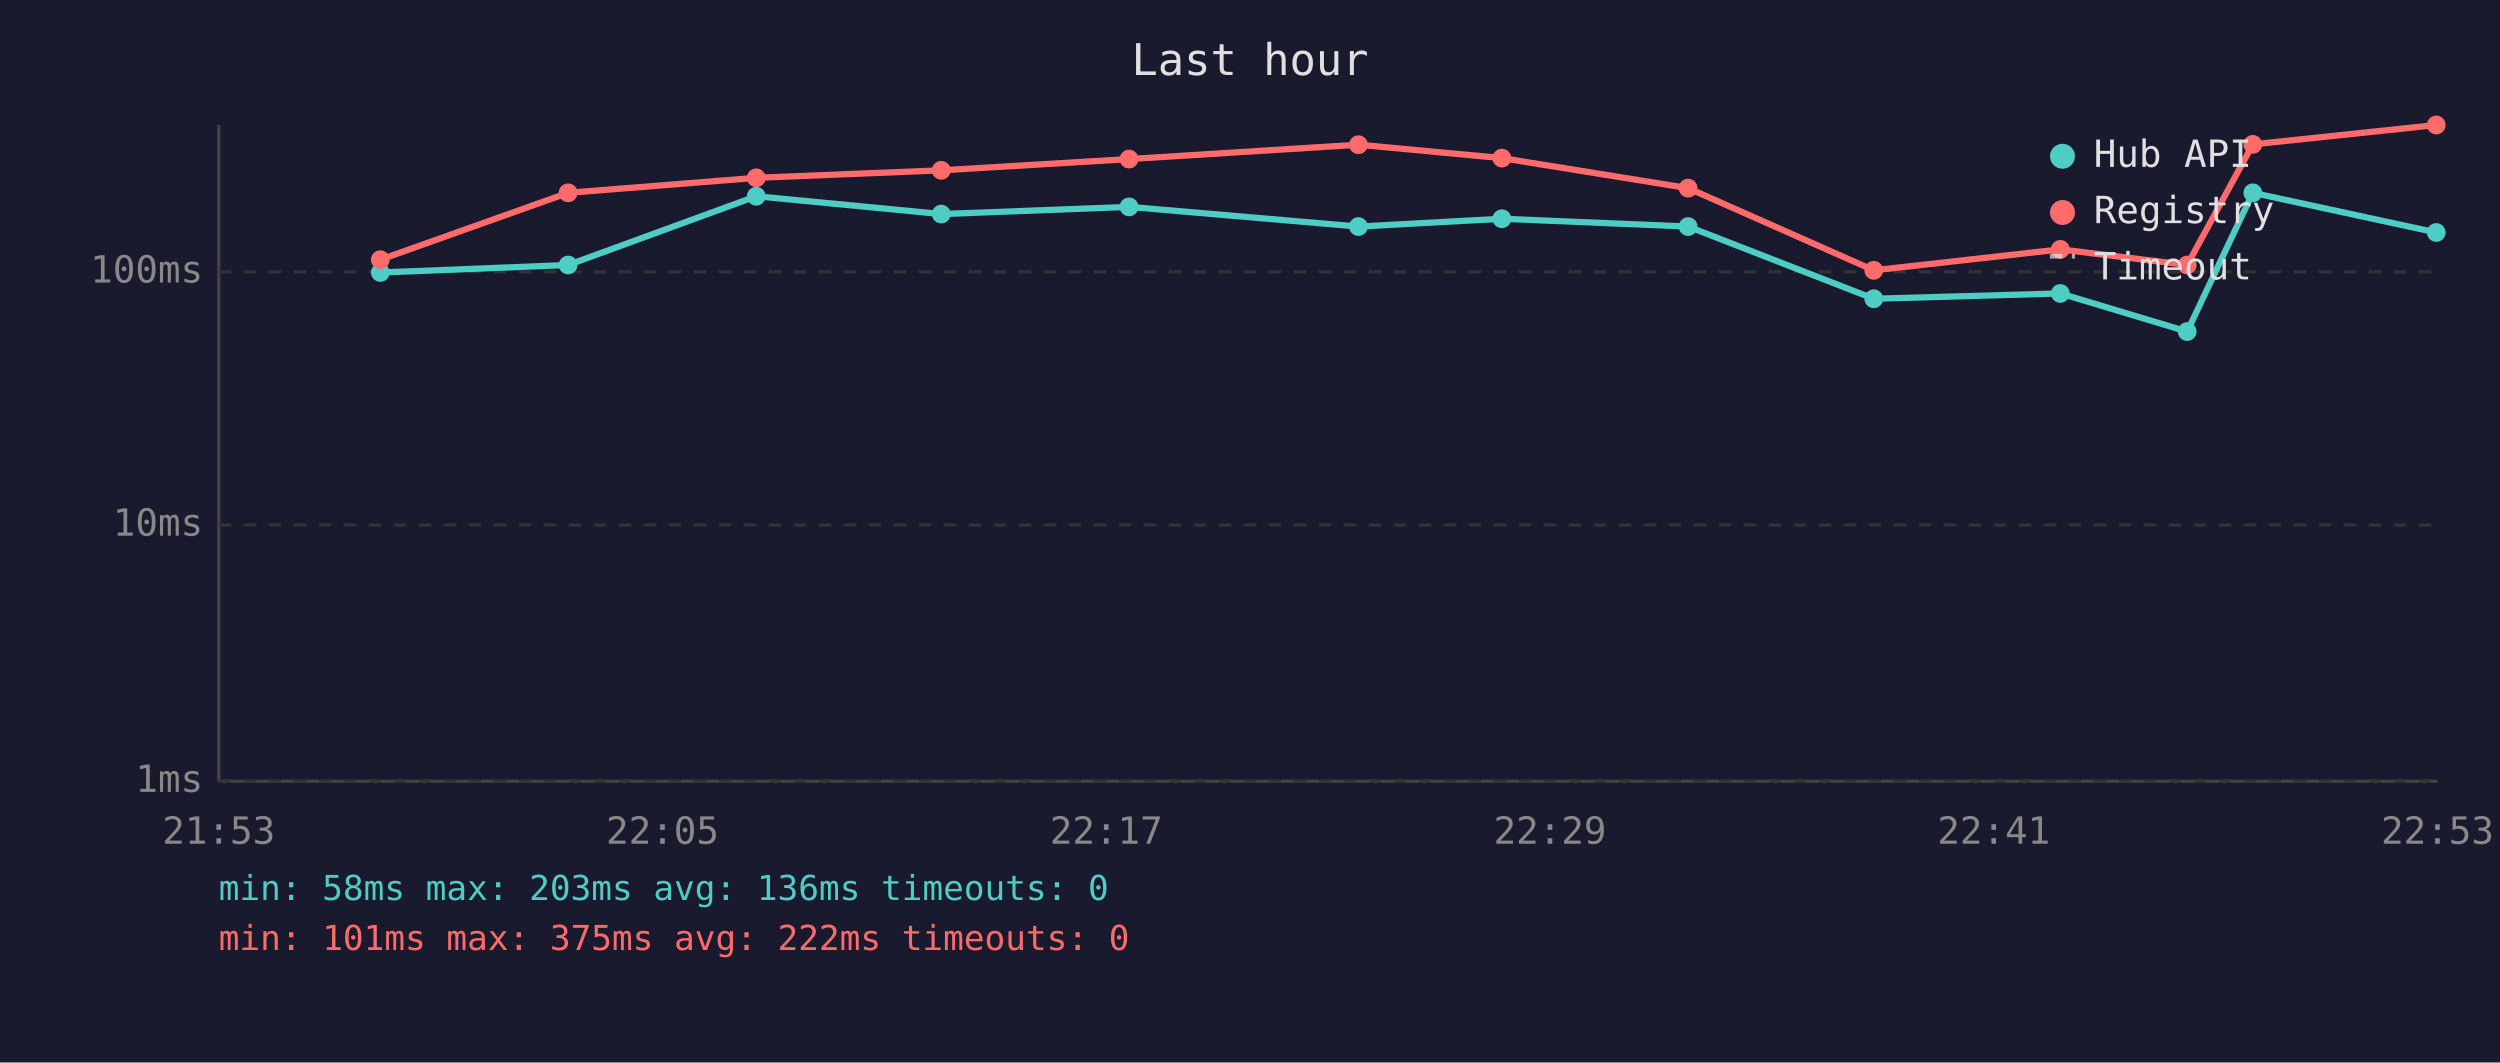
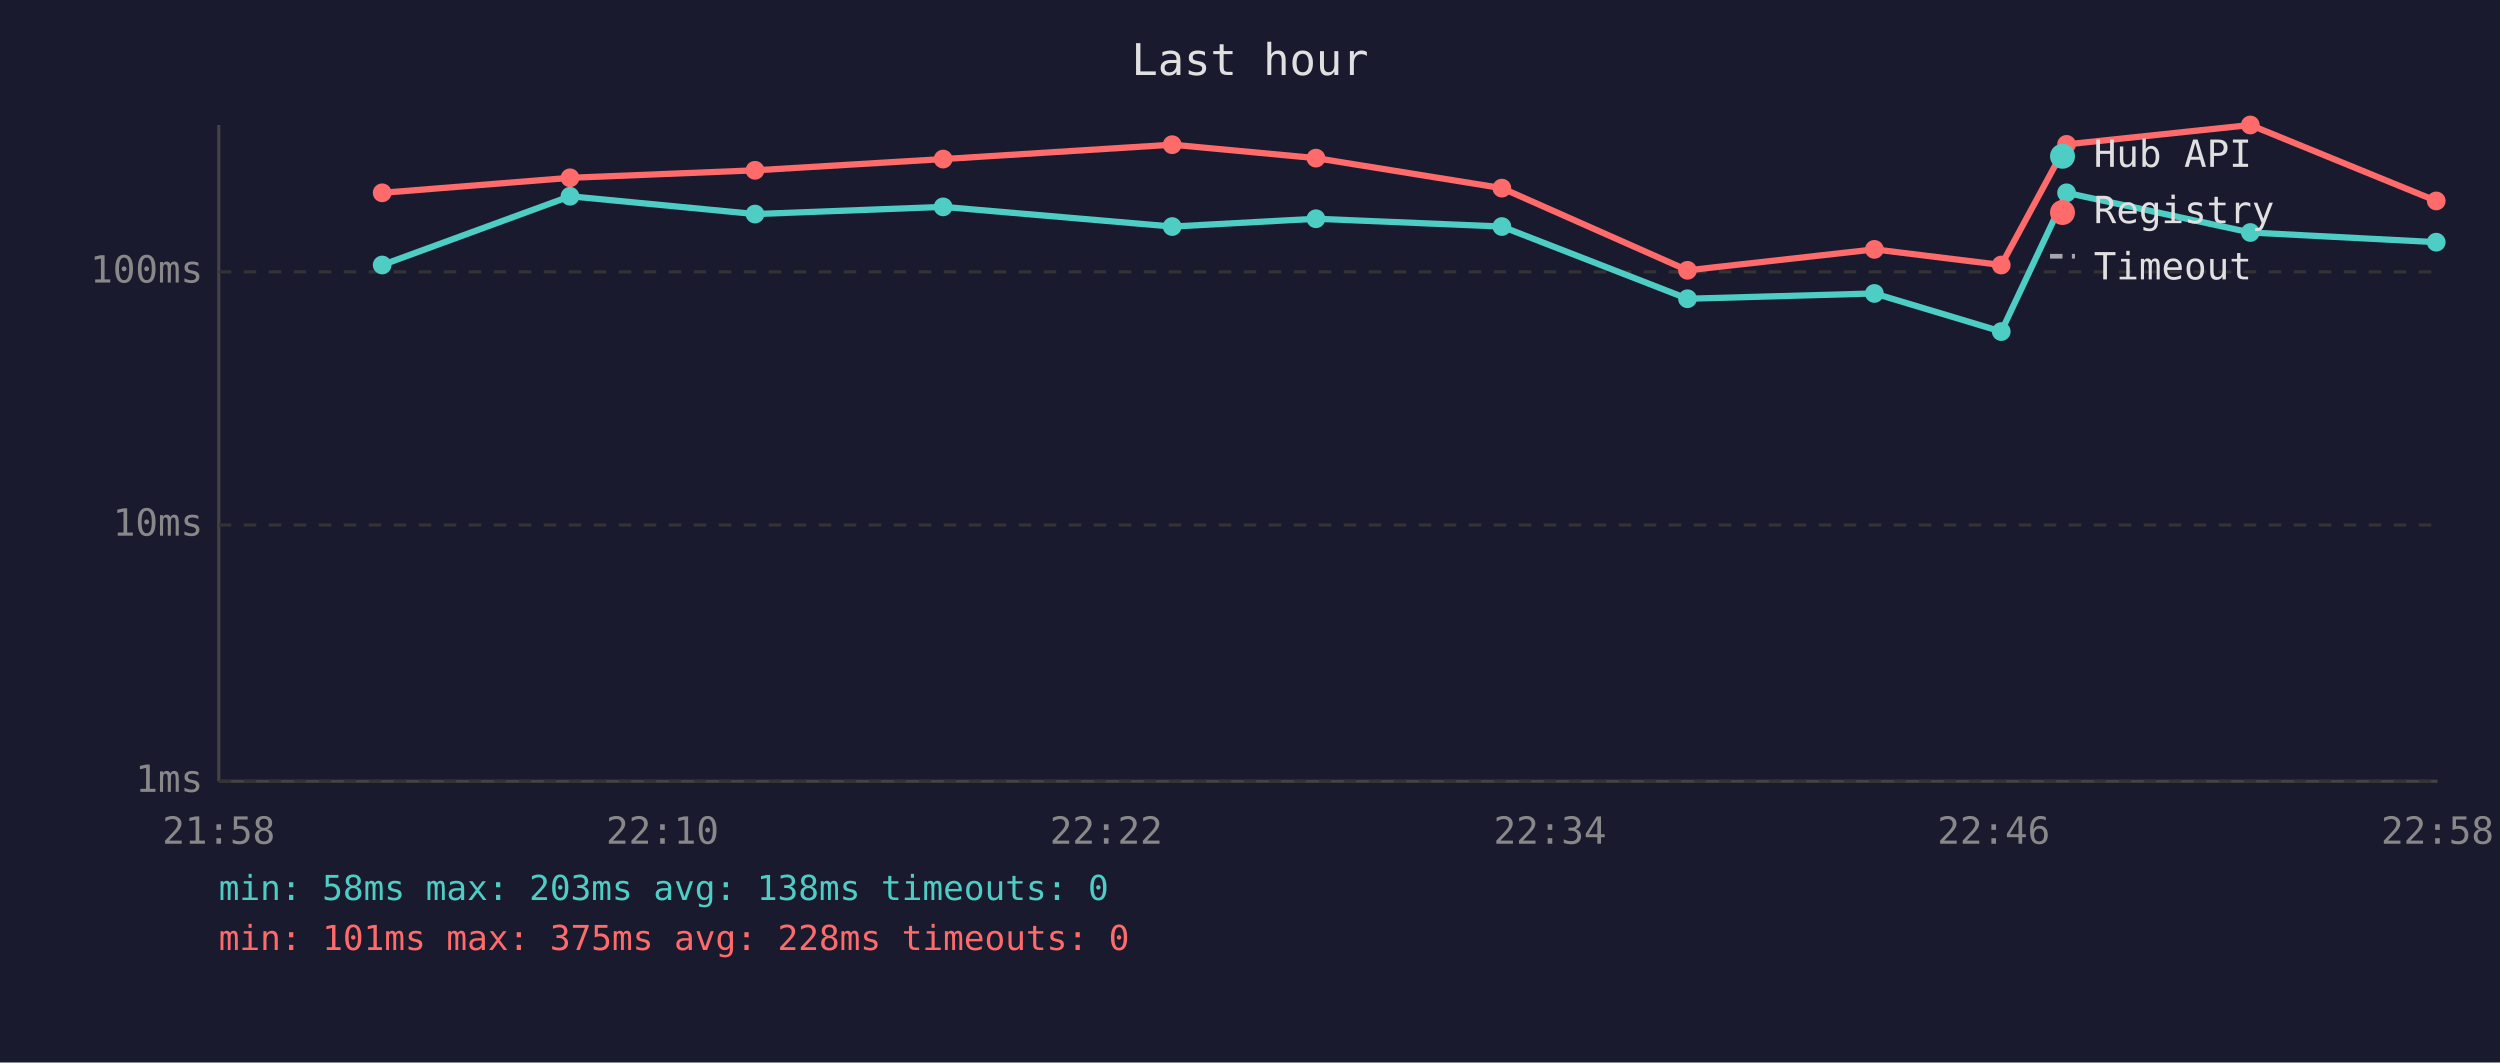
<svg xmlns="http://www.w3.org/2000/svg" viewBox="0 0 800 340" font-family="monospace" font-size="12">
  <rect width="800" height="340" fill="#1a1a2e" />
  <text x="400" y="24" fill="#e0e0e0" font-size="14" text-anchor="middle">Last hour</text>
  <line x1="70" y1="40" x2="70" y2="250" stroke="#444" stroke-width="1" />
  <line x1="70" y1="250" x2="780" y2="250" stroke="#444" stroke-width="1" />
  <line x1="70" y1="250" x2="780" y2="250" stroke="#333" stroke-width="1" stroke-dasharray="4" />
  <text x="65" y="250" fill="#888" text-anchor="end" dominant-baseline="middle">1ms</text>
  <line x1="70" y1="168" x2="780" y2="168" stroke="#333" stroke-width="1" stroke-dasharray="4" />
  <text x="65" y="168" fill="#888" text-anchor="end" dominant-baseline="middle">10ms</text>
  <line x1="70" y1="87" x2="780" y2="87" stroke="#333" stroke-width="1" stroke-dasharray="4" />
  <text x="65" y="87" fill="#888" text-anchor="end" dominant-baseline="middle">100ms</text>
-   <text x="70" y="270" fill="#888" text-anchor="middle">21:53</text>
-   <text x="212" y="270" fill="#888" text-anchor="middle">22:05</text>
-   <text x="354" y="270" fill="#888" text-anchor="middle">22:17</text>
-   <text x="496" y="270" fill="#888" text-anchor="middle">22:29</text>
-   <text x="638" y="270" fill="#888" text-anchor="middle">22:41</text>
-   <text x="780" y="270" fill="#888" text-anchor="middle">22:53</text>
-   <polyline points="121.7,87.2 181.8,84.8 242.0,62.8 301.2,68.5 361.3,66.2 434.7,72.5 480.6,70.0 540.2,72.5 599.6,95.6 659.3,93.9 699.9,106.1 720.9,61.7 779.6,74.4" fill="none" stroke="#4ecdc4" stroke-width="2" opacity="1" />
-   <circle cx="121.7" cy="87.2" r="3" fill="#4ecdc4" />
-   <circle cx="181.8" cy="84.8" r="3" fill="#4ecdc4" />
-   <circle cx="242.0" cy="62.8" r="3" fill="#4ecdc4" />
-   <circle cx="301.2" cy="68.5" r="3" fill="#4ecdc4" />
-   <circle cx="361.3" cy="66.2" r="3" fill="#4ecdc4" />
-   <circle cx="434.7" cy="72.5" r="3" fill="#4ecdc4" />
-   <circle cx="480.6" cy="70.0" r="3" fill="#4ecdc4" />
-   <circle cx="540.2" cy="72.5" r="3" fill="#4ecdc4" />
-   <circle cx="599.6" cy="95.6" r="3" fill="#4ecdc4" />
-   <circle cx="659.3" cy="93.9" r="3" fill="#4ecdc4" />
-   <circle cx="699.9" cy="106.1" r="3" fill="#4ecdc4" />
-   <circle cx="720.9" cy="61.7" r="3" fill="#4ecdc4" />
-   <circle cx="779.6" cy="74.4" r="3" fill="#4ecdc4" />
-   <polyline points="121.7,83.1 181.8,61.7 242.0,56.9 301.2,54.5 361.3,50.9 434.7,46.3 480.6,50.6 540.2,60.2 599.6,86.5 659.3,79.8 699.9,84.8 720.9,46.2 779.6,40.0" fill="none" stroke="#ff6b6b" stroke-width="2" opacity="1" />
-   <circle cx="121.7" cy="83.1" r="3" fill="#ff6b6b" />
-   <circle cx="181.8" cy="61.7" r="3" fill="#ff6b6b" />
-   <circle cx="242.0" cy="56.9" r="3" fill="#ff6b6b" />
-   <circle cx="301.2" cy="54.5" r="3" fill="#ff6b6b" />
-   <circle cx="361.3" cy="50.9" r="3" fill="#ff6b6b" />
-   <circle cx="434.7" cy="46.3" r="3" fill="#ff6b6b" />
-   <circle cx="480.6" cy="50.6" r="3" fill="#ff6b6b" />
-   <circle cx="540.2" cy="60.2" r="3" fill="#ff6b6b" />
-   <circle cx="599.6" cy="86.5" r="3" fill="#ff6b6b" />
-   <circle cx="659.3" cy="79.8" r="3" fill="#ff6b6b" />
-   <circle cx="699.9" cy="84.8" r="3" fill="#ff6b6b" />
-   <circle cx="720.9" cy="46.2" r="3" fill="#ff6b6b" />
-   <circle cx="779.6" cy="40.0" r="3" fill="#ff6b6b" />
+   <text x="70" y="270" fill="#888" text-anchor="middle">21:58</text>
+   <text x="212" y="270" fill="#888" text-anchor="middle">22:10</text>
+   <text x="354" y="270" fill="#888" text-anchor="middle">22:22</text>
+   <text x="496" y="270" fill="#888" text-anchor="middle">22:34</text>
+   <text x="638" y="270" fill="#888" text-anchor="middle">22:46</text>
+   <text x="780" y="270" fill="#888" text-anchor="middle">22:58</text>
+   <polyline points="122.3,84.8 182.4,62.8 241.6,68.5 301.8,66.2 375.1,72.5 421.1,70.0 480.6,72.5 540.0,95.6 599.8,93.9 640.4,106.1 661.3,61.7 720.1,74.4 779.6,77.5" fill="none" stroke="#4ecdc4" stroke-width="2" opacity="1" />
+   <circle cx="122.3" cy="84.8" r="3" fill="#4ecdc4" />
+   <circle cx="182.4" cy="62.8" r="3" fill="#4ecdc4" />
+   <circle cx="241.6" cy="68.5" r="3" fill="#4ecdc4" />
+   <circle cx="301.8" cy="66.2" r="3" fill="#4ecdc4" />
+   <circle cx="375.1" cy="72.5" r="3" fill="#4ecdc4" />
+   <circle cx="421.1" cy="70.0" r="3" fill="#4ecdc4" />
+   <circle cx="480.6" cy="72.5" r="3" fill="#4ecdc4" />
+   <circle cx="540.0" cy="95.6" r="3" fill="#4ecdc4" />
+   <circle cx="599.8" cy="93.9" r="3" fill="#4ecdc4" />
+   <circle cx="640.4" cy="106.1" r="3" fill="#4ecdc4" />
+   <circle cx="661.3" cy="61.7" r="3" fill="#4ecdc4" />
+   <circle cx="720.1" cy="74.4" r="3" fill="#4ecdc4" />
+   <circle cx="779.6" cy="77.5" r="3" fill="#4ecdc4" />
+   <polyline points="122.3,61.7 182.4,56.9 241.6,54.5 301.8,50.9 375.1,46.3 421.1,50.6 480.6,60.2 540.0,86.5 599.8,79.8 640.4,84.8 661.3,46.2 720.1,40.0 779.6,64.3" fill="none" stroke="#ff6b6b" stroke-width="2" opacity="1" />
+   <circle cx="122.3" cy="61.7" r="3" fill="#ff6b6b" />
+   <circle cx="182.4" cy="56.9" r="3" fill="#ff6b6b" />
+   <circle cx="241.6" cy="54.5" r="3" fill="#ff6b6b" />
+   <circle cx="301.8" cy="50.9" r="3" fill="#ff6b6b" />
+   <circle cx="375.1" cy="46.3" r="3" fill="#ff6b6b" />
+   <circle cx="421.1" cy="50.6" r="3" fill="#ff6b6b" />
+   <circle cx="480.6" cy="60.2" r="3" fill="#ff6b6b" />
+   <circle cx="540.0" cy="86.5" r="3" fill="#ff6b6b" />
+   <circle cx="599.8" cy="79.8" r="3" fill="#ff6b6b" />
+   <circle cx="640.4" cy="84.8" r="3" fill="#ff6b6b" />
+   <circle cx="661.3" cy="46.2" r="3" fill="#ff6b6b" />
+   <circle cx="720.1" cy="40.0" r="3" fill="#ff6b6b" />
+   <circle cx="779.6" cy="64.3" r="3" fill="#ff6b6b" />
  <circle cx="660" cy="50" r="4" fill="#4ecdc4" />
  <text x="670" y="50" fill="#e0e0e0" dominant-baseline="middle">Hub API</text>
  <circle cx="660" cy="68" r="4" fill="#ff6b6b" />
  <text x="670" y="68" fill="#e0e0e0" dominant-baseline="middle">Registry</text>
  <line x1="656" y1="82" x2="664" y2="82" stroke="#e0e0e0" stroke-width="1.5" stroke-dasharray="4,3" opacity="0.7" />
  <text x="670" y="86" fill="#e0e0e0" dominant-baseline="middle">Timeout</text>
-   <text x="70" y="288" fill="#4ecdc4" font-size="11">min: 58ms  max: 203ms  avg: 136ms  timeouts: 0</text>
-   <text x="70" y="304" fill="#ff6b6b" font-size="11">min: 101ms  max: 375ms  avg: 222ms  timeouts: 0</text>
+   <text x="70" y="288" fill="#4ecdc4" font-size="11">min: 58ms  max: 203ms  avg: 138ms  timeouts: 0</text>
+   <text x="70" y="304" fill="#ff6b6b" font-size="11">min: 101ms  max: 375ms  avg: 228ms  timeouts: 0</text>
</svg>
